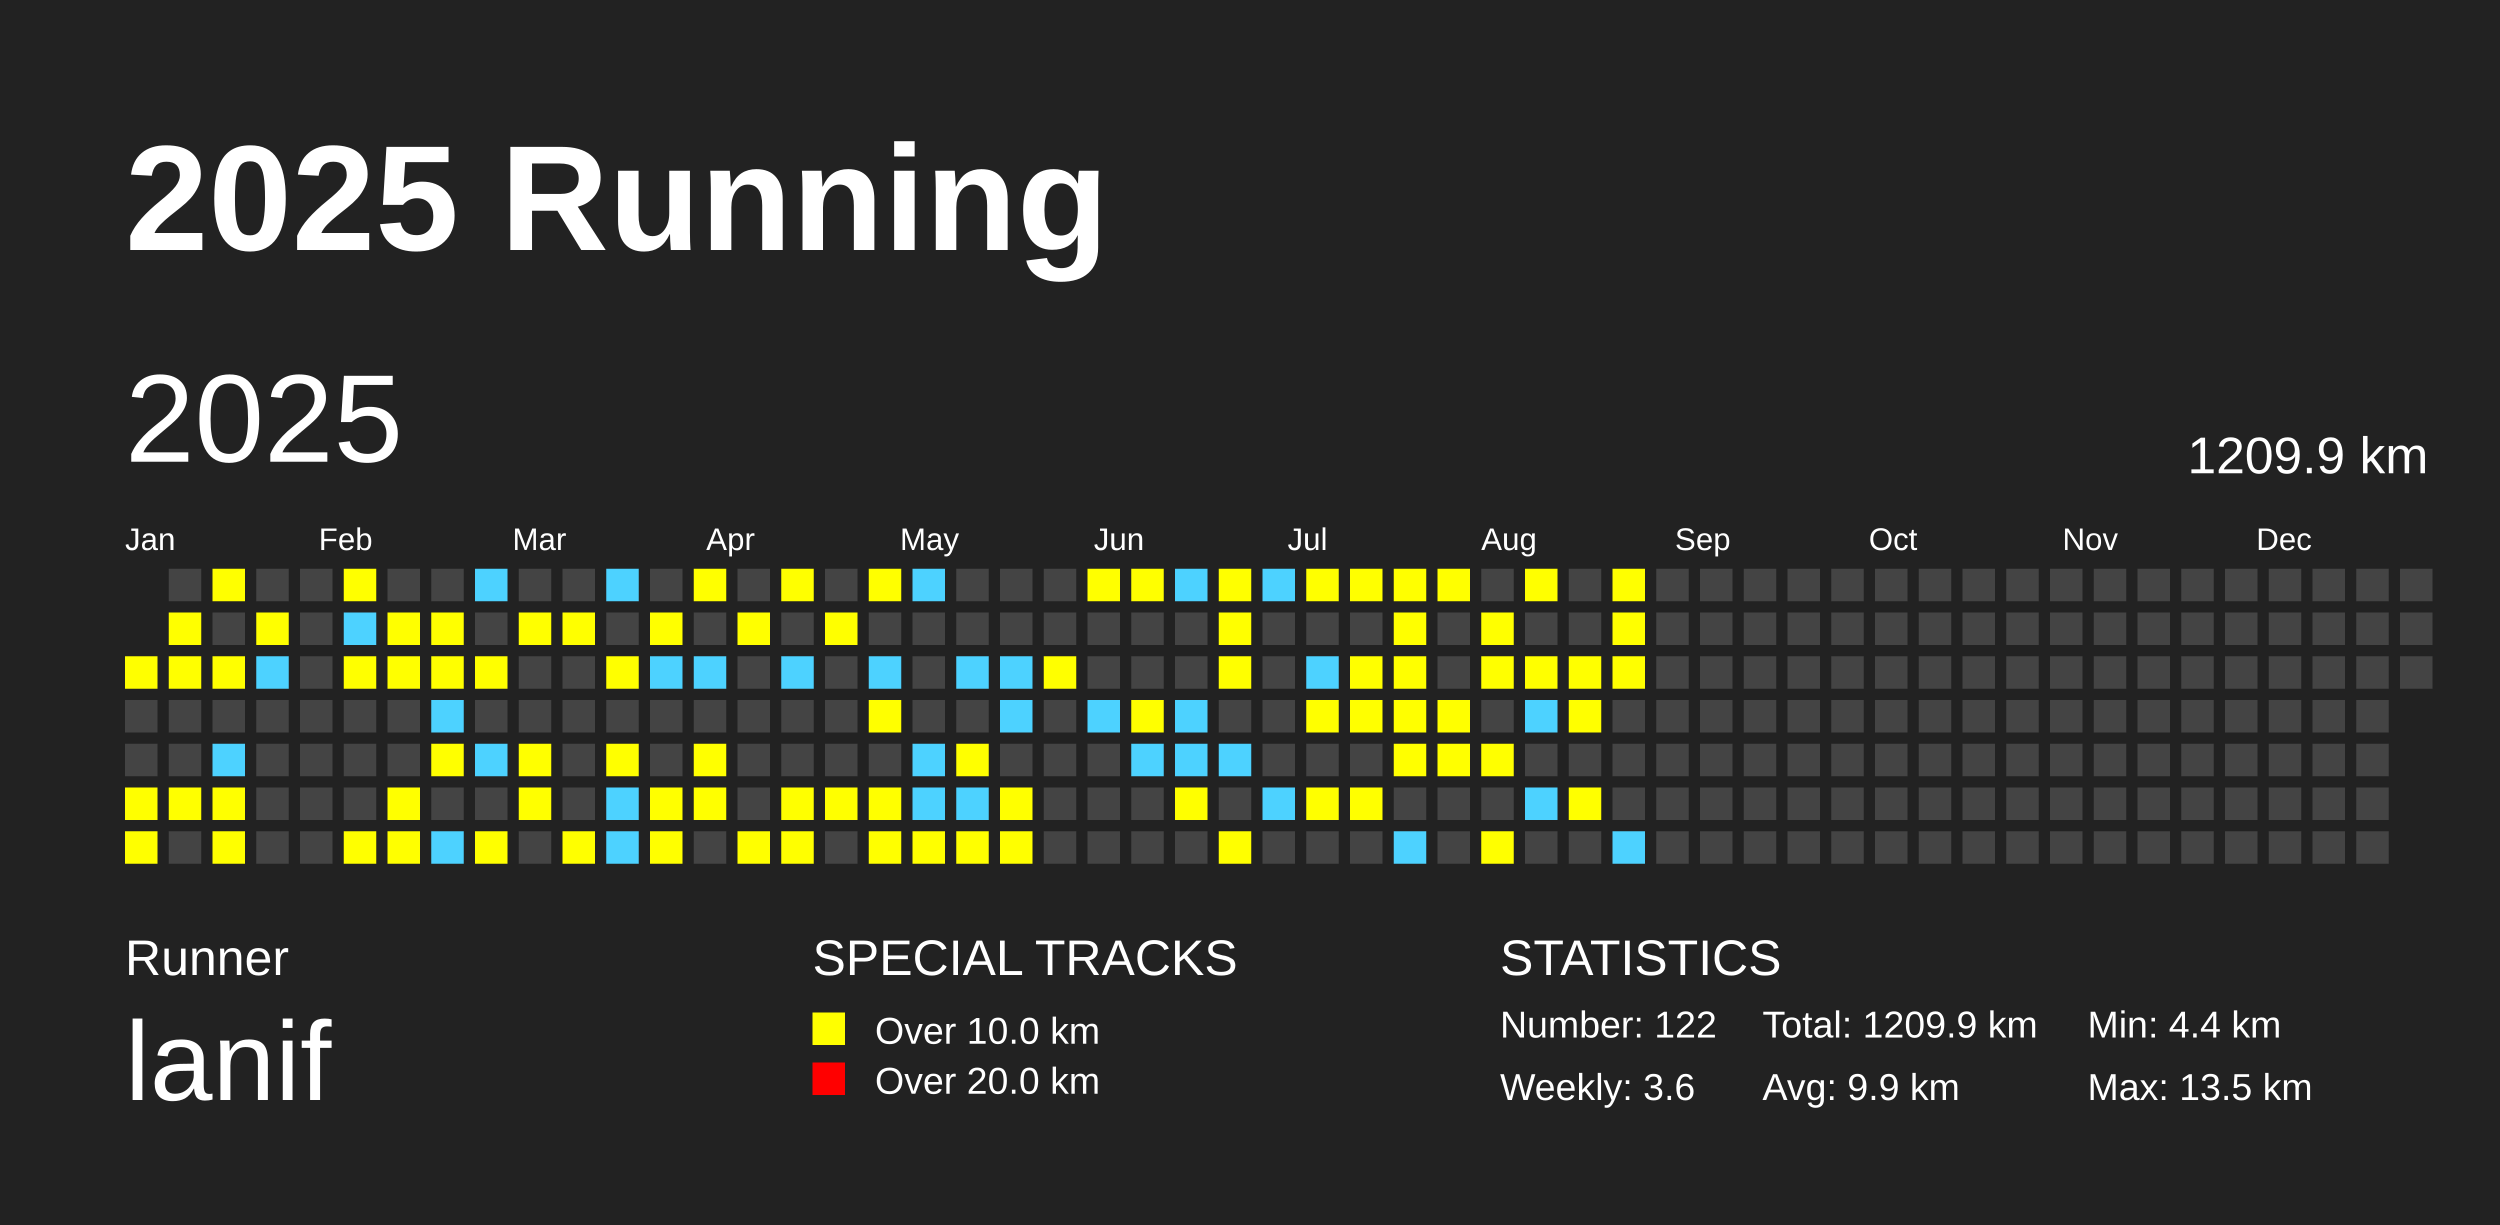
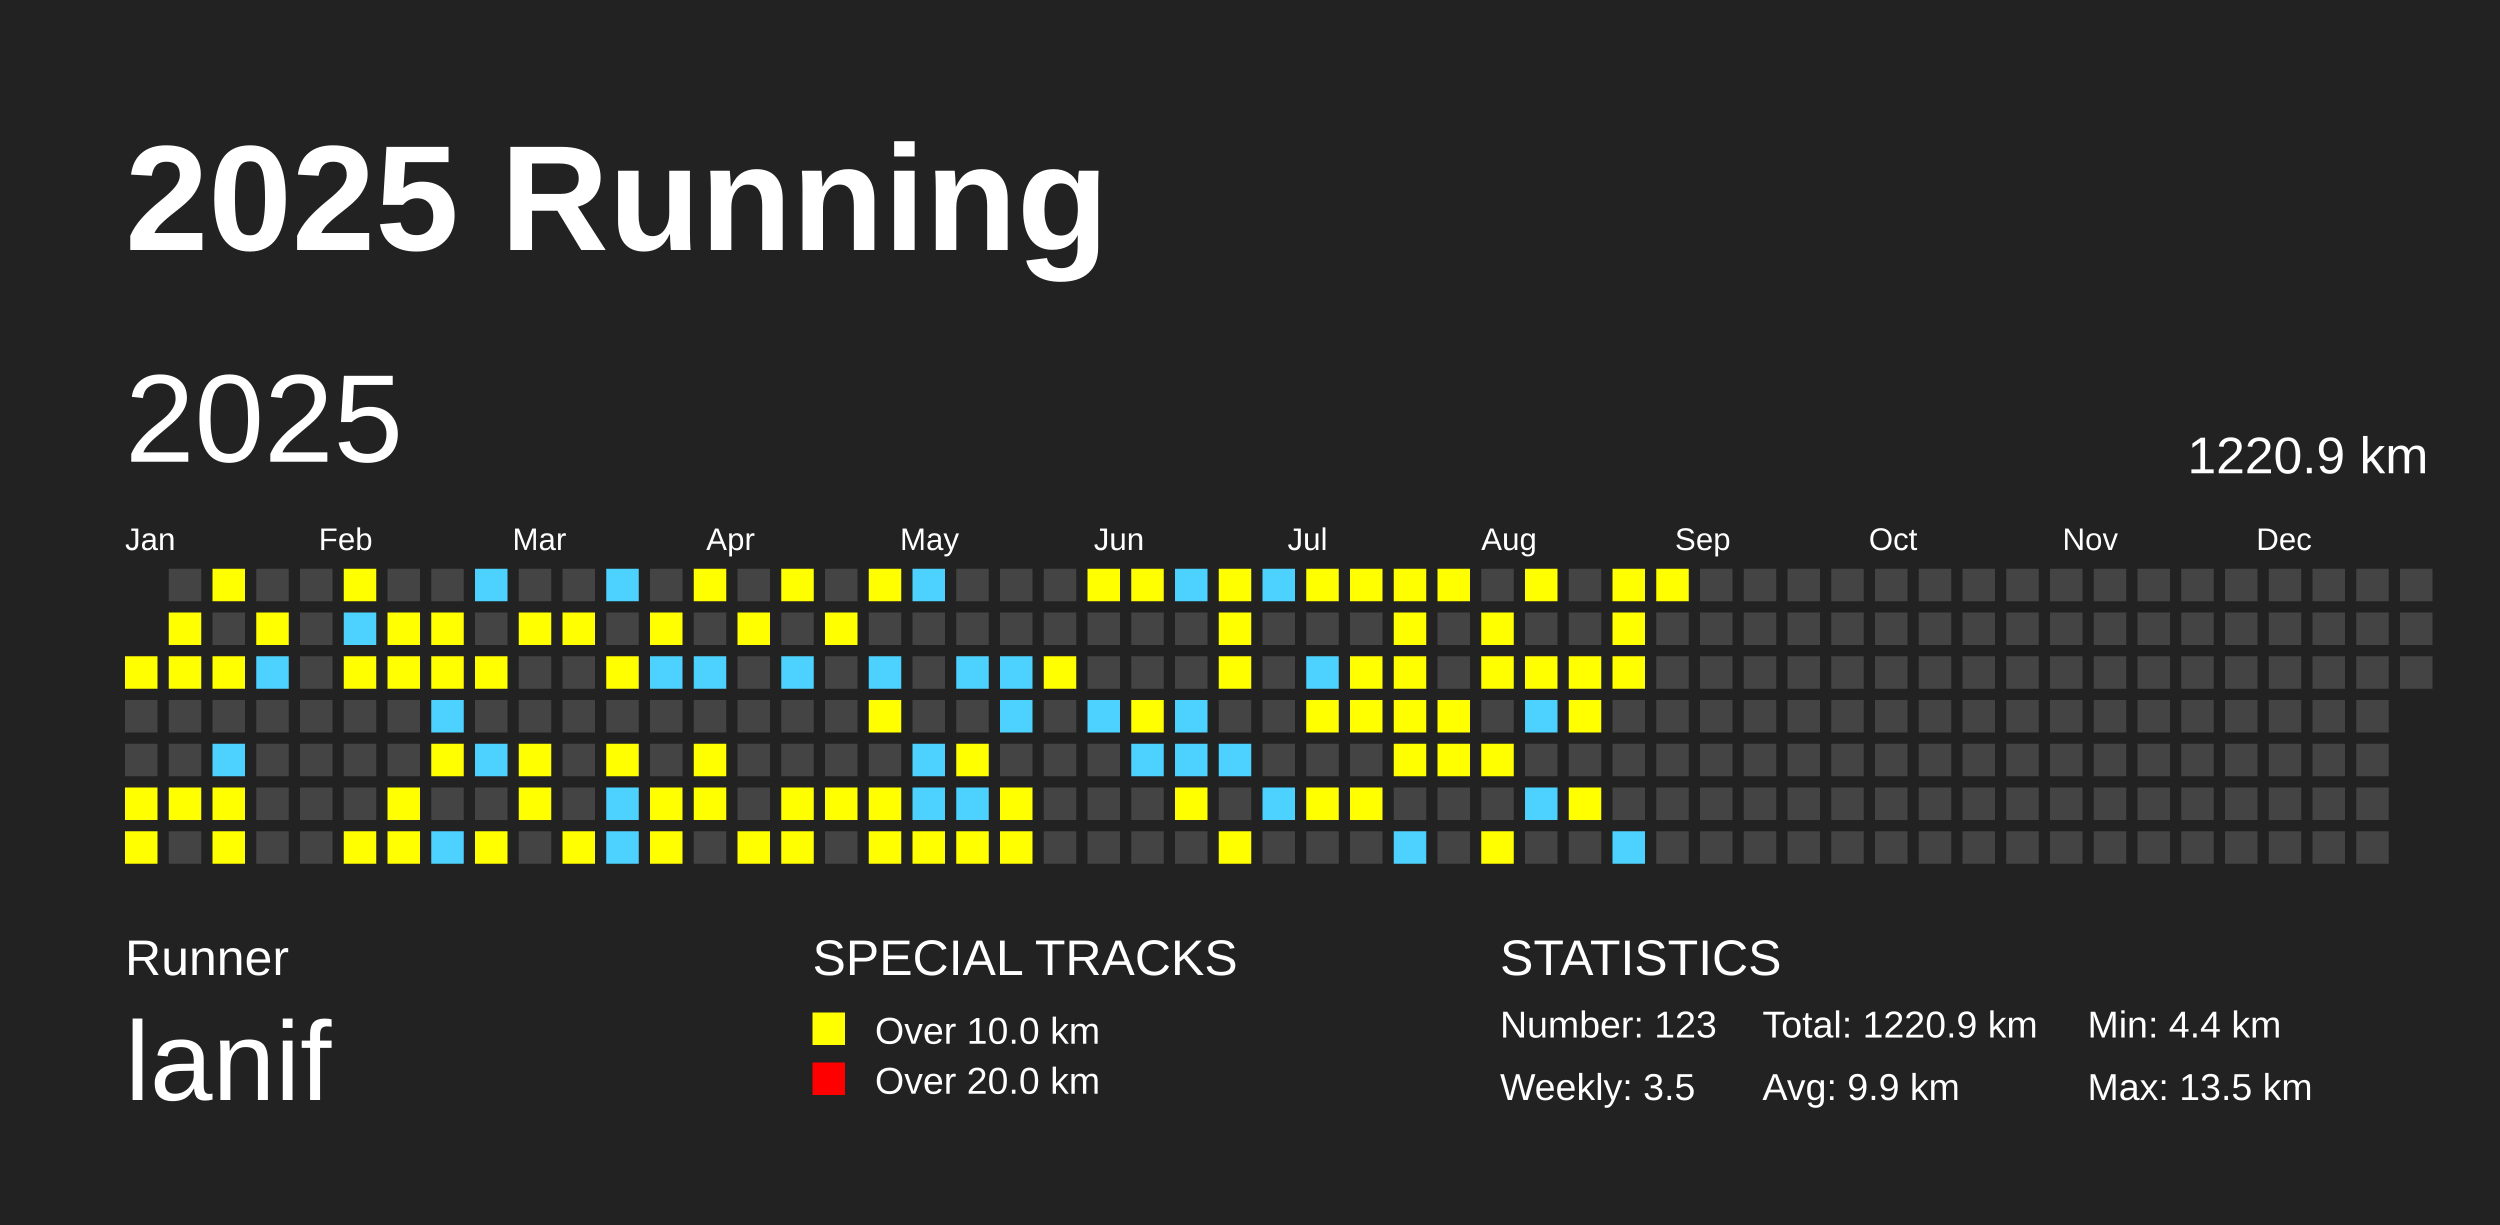
<svg xmlns="http://www.w3.org/2000/svg" baseProfile="full" height="98mm" version="1.1" viewBox="0,0,200,98" width="200mm">
  <defs />
  <rect fill="#222222" height="98" width="200" x="0" y="0" />
  <text fill="#FFFFFF" style="font-size:12px; font-family:Arial; font-weight:bold;" x="10" y="20">2025 Running</text>
  <text fill="#FFFFFF" style="font-size:4px; font-family:Arial" x="10" y="78">Runner</text>
  <text fill="#FFFFFF" style="font-size:9px; font-family:Arial" x="10" y="88">lanif</text>
  <text fill="#FFFFFF" style="font-size:4px; font-family:Arial" x="65" y="78">SPECIAL TRACKS</text>
  <rect fill="yellow" height="2.6" width="2.6" x="65" y="81" />
  <text fill="#FFFFFF" style="font-size:3px; font-family:Arial" x="70" y="83.5">Over 10.0 km</text>
  <rect fill="red" height="2.6" width="2.6" x="65" y="85" />
  <text fill="#FFFFFF" style="font-size:3px; font-family:Arial" x="70" y="87.5">Over 20.0 km</text>
  <text fill="#FFFFFF" style="font-size:4px; font-family:Arial" x="120" y="78">STATISTICS</text>
-   <text fill="#FFFFFF" style="font-size:3px; font-family:Arial" x="120" y="83">Number: 122</text>
-   <text fill="#FFFFFF" style="font-size:3px; font-family:Arial" x="120" y="88">Weekly: 3.6</text>
-   <text fill="#FFFFFF" style="font-size:3px; font-family:Arial" x="141" y="83">Total: 1209.9 km</text>
+   <text fill="#FFFFFF" style="font-size:3px; font-family:Arial" x="120" y="83">Number: 123</text>
+   <text fill="#FFFFFF" style="font-size:3px; font-family:Arial" x="120" y="88">Weekly: 3.5</text>
+   <text fill="#FFFFFF" style="font-size:3px; font-family:Arial" x="141" y="83">Total: 1220.9 km</text>
  <text fill="#FFFFFF" style="font-size:3px; font-family:Arial" x="141" y="88">Avg: 9.9 km</text>
  <text fill="#FFFFFF" style="font-size:3px; font-family:Arial" x="167" y="83">Min: 4.4 km</text>
  <text fill="#FFFFFF" style="font-size:3px; font-family:Arial" x="167" y="88">Max: 13.5 km</text>
  <text dominant-baseline="hanging" fill="#FFFFFF" style="font-size:10.0px; font-family:Arial;" x="10" y="30">2025</text>
-   <text dominant-baseline="hanging" fill="#FFFFFF" style="font-size:4.125px; font-family:Arial;" x="175" y="35">1209.9 km</text>
+   <text dominant-baseline="hanging" fill="#FFFFFF" style="font-size:4.125px; font-family:Arial;" x="175" y="35">1220.9 km</text>
  <text fill="#FFFFFF" style="font-size:2.5px; font-family:Arial" x="10.0" y="44">Jan</text>
  <text fill="#FFFFFF" style="font-size:2.5px; font-family:Arial" x="25.5" y="44">Feb</text>
  <text fill="#FFFFFF" style="font-size:2.5px; font-family:Arial" x="41.0" y="44">Mar</text>
  <text fill="#FFFFFF" style="font-size:2.5px; font-family:Arial" x="56.5" y="44">Apr</text>
  <text fill="#FFFFFF" style="font-size:2.5px; font-family:Arial" x="72.0" y="44">May</text>
  <text fill="#FFFFFF" style="font-size:2.5px; font-family:Arial" x="87.5" y="44">Jun</text>
  <text fill="#FFFFFF" style="font-size:2.5px; font-family:Arial" x="103.0" y="44">Jul</text>
  <text fill="#FFFFFF" style="font-size:2.5px; font-family:Arial" x="118.5" y="44">Aug</text>
  <text fill="#FFFFFF" style="font-size:2.5px; font-family:Arial" x="134.0" y="44">Sep</text>
  <text fill="#FFFFFF" style="font-size:2.5px; font-family:Arial" x="149.5" y="44">Oct</text>
  <text fill="#FFFFFF" style="font-size:2.5px; font-family:Arial" x="165.0" y="44">Nov</text>
  <text fill="#FFFFFF" style="font-size:2.5px; font-family:Arial" x="180.5" y="44">Dec</text>
  <rect fill="yellow" height="2.6" width="2.6" x="10.0" y="52.5" />
  <rect fill="#444444" height="2.6" width="2.6" x="10.0" y="56.0" />
  <rect fill="#444444" height="2.6" width="2.6" x="10.0" y="59.5" />
  <rect fill="yellow" height="2.6" width="2.6" x="10.0" y="63.0" />
  <rect fill="yellow" height="2.6" width="2.6" x="10.0" y="66.5" />
  <rect fill="#444444" height="2.6" width="2.6" x="13.5" y="45.5" />
  <rect fill="yellow" height="2.6" width="2.6" x="13.5" y="49.0" />
  <rect fill="yellow" height="2.6" width="2.6" x="13.5" y="52.5" />
  <rect fill="#444444" height="2.6" width="2.6" x="13.5" y="56.0" />
  <rect fill="#444444" height="2.6" width="2.6" x="13.5" y="59.5" />
  <rect fill="yellow" height="2.6" width="2.6" x="13.5" y="63.0" />
  <rect fill="#444444" height="2.6" width="2.6" x="13.5" y="66.5" />
  <rect fill="yellow" height="2.6" width="2.6" x="17.0" y="45.5" />
  <rect fill="#444444" height="2.6" width="2.6" x="17.0" y="49.0" />
  <rect fill="yellow" height="2.6" width="2.6" x="17.0" y="52.5" />
  <rect fill="#444444" height="2.6" width="2.6" x="17.0" y="56.0" />
  <rect fill="#4DD2FF" height="2.6" width="2.6" x="17.0" y="59.5" />
  <rect fill="yellow" height="2.6" width="2.6" x="17.0" y="63.0" />
  <rect fill="yellow" height="2.6" width="2.6" x="17.0" y="66.5" />
  <rect fill="#444444" height="2.6" width="2.6" x="20.5" y="45.5" />
  <rect fill="yellow" height="2.6" width="2.6" x="20.5" y="49.0" />
  <rect fill="#4DD2FF" height="2.6" width="2.6" x="20.5" y="52.5" />
  <rect fill="#444444" height="2.6" width="2.6" x="20.5" y="56.0" />
  <rect fill="#444444" height="2.6" width="2.6" x="20.5" y="59.5" />
  <rect fill="#444444" height="2.6" width="2.6" x="20.5" y="63.0" />
  <rect fill="#444444" height="2.6" width="2.6" x="20.5" y="66.5" />
  <rect fill="#444444" height="2.6" width="2.6" x="24.0" y="45.5" />
  <rect fill="#444444" height="2.6" width="2.6" x="24.0" y="49.0" />
  <rect fill="#444444" height="2.6" width="2.6" x="24.0" y="52.5" />
  <rect fill="#444444" height="2.6" width="2.6" x="24.0" y="56.0" />
  <rect fill="#444444" height="2.6" width="2.6" x="24.0" y="59.5" />
  <rect fill="#444444" height="2.6" width="2.6" x="24.0" y="63.0" />
  <rect fill="#444444" height="2.6" width="2.6" x="24.0" y="66.5" />
  <rect fill="yellow" height="2.6" width="2.6" x="27.5" y="45.5" />
  <rect fill="#4DD2FF" height="2.6" width="2.6" x="27.5" y="49.0" />
  <rect fill="yellow" height="2.6" width="2.6" x="27.5" y="52.5" />
  <rect fill="#444444" height="2.6" width="2.6" x="27.5" y="56.0" />
  <rect fill="#444444" height="2.6" width="2.6" x="27.5" y="59.5" />
  <rect fill="#444444" height="2.6" width="2.6" x="27.5" y="63.0" />
  <rect fill="yellow" height="2.6" width="2.6" x="27.5" y="66.5" />
  <rect fill="#444444" height="2.6" width="2.6" x="31.0" y="45.5" />
  <rect fill="yellow" height="2.6" width="2.6" x="31.0" y="49.0" />
  <rect fill="yellow" height="2.6" width="2.6" x="31.0" y="52.5" />
  <rect fill="#444444" height="2.6" width="2.6" x="31.0" y="56.0" />
  <rect fill="#444444" height="2.6" width="2.6" x="31.0" y="59.5" />
  <rect fill="yellow" height="2.6" width="2.6" x="31.0" y="63.0" />
  <rect fill="yellow" height="2.6" width="2.6" x="31.0" y="66.5" />
  <rect fill="#444444" height="2.6" width="2.6" x="34.5" y="45.5" />
  <rect fill="yellow" height="2.6" width="2.6" x="34.5" y="49.0" />
  <rect fill="yellow" height="2.6" width="2.6" x="34.5" y="52.5" />
  <rect fill="#4DD2FF" height="2.6" width="2.6" x="34.5" y="56.0" />
  <rect fill="yellow" height="2.6" width="2.6" x="34.5" y="59.5" />
  <rect fill="#444444" height="2.6" width="2.6" x="34.5" y="63.0" />
  <rect fill="#4DD2FF" height="2.6" width="2.6" x="34.5" y="66.5" />
  <rect fill="#4DD2FF" height="2.6" width="2.6" x="38.0" y="45.5" />
  <rect fill="#444444" height="2.6" width="2.6" x="38.0" y="49.0" />
  <rect fill="yellow" height="2.6" width="2.6" x="38.0" y="52.5" />
  <rect fill="#444444" height="2.6" width="2.6" x="38.0" y="56.0" />
  <rect fill="#4DD2FF" height="2.6" width="2.6" x="38.0" y="59.5" />
  <rect fill="#444444" height="2.6" width="2.6" x="38.0" y="63.0" />
  <rect fill="yellow" height="2.6" width="2.6" x="38.0" y="66.5" />
  <rect fill="#444444" height="2.6" width="2.6" x="41.5" y="45.5" />
  <rect fill="yellow" height="2.6" width="2.6" x="41.5" y="49.0" />
  <rect fill="#444444" height="2.6" width="2.6" x="41.5" y="52.5" />
  <rect fill="#444444" height="2.6" width="2.6" x="41.5" y="56.0" />
  <rect fill="yellow" height="2.6" width="2.6" x="41.5" y="59.5" />
  <rect fill="yellow" height="2.6" width="2.6" x="41.5" y="63.0" />
  <rect fill="#444444" height="2.6" width="2.6" x="41.5" y="66.5" />
  <rect fill="#444444" height="2.6" width="2.6" x="45.0" y="45.5" />
  <rect fill="yellow" height="2.6" width="2.6" x="45.0" y="49.0" />
  <rect fill="#444444" height="2.6" width="2.6" x="45.0" y="52.5" />
  <rect fill="#444444" height="2.6" width="2.6" x="45.0" y="56.0" />
  <rect fill="#444444" height="2.6" width="2.6" x="45.0" y="59.5" />
  <rect fill="#444444" height="2.6" width="2.6" x="45.0" y="63.0" />
  <rect fill="yellow" height="2.6" width="2.6" x="45.0" y="66.5" />
  <rect fill="#4DD2FF" height="2.6" width="2.6" x="48.5" y="45.5" />
  <rect fill="#444444" height="2.6" width="2.6" x="48.5" y="49.0" />
  <rect fill="yellow" height="2.6" width="2.6" x="48.5" y="52.5" />
  <rect fill="#444444" height="2.6" width="2.6" x="48.5" y="56.0" />
  <rect fill="yellow" height="2.6" width="2.6" x="48.5" y="59.5" />
  <rect fill="#4DD2FF" height="2.6" width="2.6" x="48.5" y="63.0" />
  <rect fill="#4DD2FF" height="2.6" width="2.6" x="48.5" y="66.5" />
  <rect fill="#444444" height="2.6" width="2.6" x="52.0" y="45.5" />
  <rect fill="yellow" height="2.6" width="2.6" x="52.0" y="49.0" />
  <rect fill="#4DD2FF" height="2.6" width="2.6" x="52.0" y="52.5" />
  <rect fill="#444444" height="2.6" width="2.6" x="52.0" y="56.0" />
  <rect fill="#444444" height="2.6" width="2.6" x="52.0" y="59.5" />
  <rect fill="yellow" height="2.6" width="2.6" x="52.0" y="63.0" />
  <rect fill="yellow" height="2.6" width="2.6" x="52.0" y="66.5" />
  <rect fill="yellow" height="2.6" width="2.6" x="55.5" y="45.5" />
  <rect fill="#444444" height="2.6" width="2.6" x="55.5" y="49.0" />
  <rect fill="#4DD2FF" height="2.6" width="2.6" x="55.5" y="52.5" />
  <rect fill="#444444" height="2.6" width="2.6" x="55.5" y="56.0" />
  <rect fill="yellow" height="2.6" width="2.6" x="55.5" y="59.5" />
  <rect fill="yellow" height="2.6" width="2.6" x="55.5" y="63.0" />
  <rect fill="#444444" height="2.6" width="2.6" x="55.5" y="66.5" />
  <rect fill="#444444" height="2.6" width="2.6" x="59.0" y="45.5" />
  <rect fill="yellow" height="2.6" width="2.6" x="59.0" y="49.0" />
  <rect fill="#444444" height="2.6" width="2.6" x="59.0" y="52.5" />
  <rect fill="#444444" height="2.6" width="2.6" x="59.0" y="56.0" />
  <rect fill="#444444" height="2.6" width="2.6" x="59.0" y="59.5" />
  <rect fill="#444444" height="2.6" width="2.6" x="59.0" y="63.0" />
  <rect fill="yellow" height="2.6" width="2.6" x="59.0" y="66.5" />
  <rect fill="yellow" height="2.6" width="2.6" x="62.5" y="45.5" />
  <rect fill="#444444" height="2.6" width="2.6" x="62.5" y="49.0" />
  <rect fill="#4DD2FF" height="2.6" width="2.6" x="62.5" y="52.5" />
  <rect fill="#444444" height="2.6" width="2.6" x="62.5" y="56.0" />
  <rect fill="#444444" height="2.6" width="2.6" x="62.5" y="59.5" />
  <rect fill="yellow" height="2.6" width="2.6" x="62.5" y="63.0" />
  <rect fill="yellow" height="2.6" width="2.6" x="62.5" y="66.5" />
  <rect fill="#444444" height="2.6" width="2.6" x="66.0" y="45.5" />
  <rect fill="yellow" height="2.6" width="2.6" x="66.0" y="49.0" />
  <rect fill="#444444" height="2.6" width="2.6" x="66.0" y="52.5" />
  <rect fill="#444444" height="2.6" width="2.6" x="66.0" y="56.0" />
  <rect fill="#444444" height="2.6" width="2.6" x="66.0" y="59.5" />
  <rect fill="yellow" height="2.6" width="2.6" x="66.0" y="63.0" />
  <rect fill="#444444" height="2.6" width="2.6" x="66.0" y="66.5" />
  <rect fill="yellow" height="2.6" width="2.6" x="69.5" y="45.5" />
  <rect fill="#444444" height="2.6" width="2.6" x="69.5" y="49.0" />
  <rect fill="#4DD2FF" height="2.6" width="2.6" x="69.5" y="52.5" />
  <rect fill="yellow" height="2.6" width="2.6" x="69.5" y="56.0" />
  <rect fill="#444444" height="2.6" width="2.6" x="69.5" y="59.5" />
  <rect fill="yellow" height="2.6" width="2.6" x="69.5" y="63.0" />
  <rect fill="yellow" height="2.6" width="2.6" x="69.5" y="66.5" />
  <rect fill="#4DD2FF" height="2.6" width="2.6" x="73.0" y="45.5" />
  <rect fill="#444444" height="2.6" width="2.6" x="73.0" y="49.0" />
  <rect fill="#444444" height="2.6" width="2.6" x="73.0" y="52.5" />
  <rect fill="#444444" height="2.6" width="2.6" x="73.0" y="56.0" />
  <rect fill="#4DD2FF" height="2.6" width="2.6" x="73.0" y="59.5" />
  <rect fill="#4DD2FF" height="2.6" width="2.6" x="73.0" y="63.0" />
  <rect fill="yellow" height="2.6" width="2.6" x="73.0" y="66.5" />
  <rect fill="#444444" height="2.6" width="2.6" x="76.5" y="45.5" />
  <rect fill="#444444" height="2.6" width="2.6" x="76.5" y="49.0" />
  <rect fill="#4DD2FF" height="2.6" width="2.6" x="76.5" y="52.5" />
  <rect fill="#444444" height="2.6" width="2.6" x="76.5" y="56.0" />
  <rect fill="yellow" height="2.6" width="2.6" x="76.5" y="59.5" />
  <rect fill="#4DD2FF" height="2.6" width="2.6" x="76.5" y="63.0" />
  <rect fill="yellow" height="2.6" width="2.6" x="76.5" y="66.5" />
  <rect fill="#444444" height="2.6" width="2.6" x="80.0" y="45.5" />
  <rect fill="#444444" height="2.6" width="2.6" x="80.0" y="49.0" />
  <rect fill="#4DD2FF" height="2.6" width="2.6" x="80.0" y="52.5" />
  <rect fill="#4DD2FF" height="2.6" width="2.6" x="80.0" y="56.0" />
  <rect fill="#444444" height="2.6" width="2.6" x="80.0" y="59.5" />
  <rect fill="yellow" height="2.6" width="2.6" x="80.0" y="63.0" />
  <rect fill="yellow" height="2.6" width="2.6" x="80.0" y="66.5" />
  <rect fill="#444444" height="2.6" width="2.6" x="83.5" y="45.5" />
  <rect fill="#444444" height="2.6" width="2.6" x="83.5" y="49.0" />
  <rect fill="yellow" height="2.6" width="2.6" x="83.5" y="52.5" />
  <rect fill="#444444" height="2.6" width="2.6" x="83.5" y="56.0" />
  <rect fill="#444444" height="2.6" width="2.6" x="83.5" y="59.5" />
  <rect fill="#444444" height="2.6" width="2.6" x="83.5" y="63.0" />
  <rect fill="#444444" height="2.6" width="2.6" x="83.5" y="66.5" />
  <rect fill="yellow" height="2.6" width="2.6" x="87.0" y="45.5" />
  <rect fill="#444444" height="2.6" width="2.6" x="87.0" y="49.0" />
  <rect fill="#444444" height="2.6" width="2.6" x="87.0" y="52.5" />
  <rect fill="#4DD2FF" height="2.6" width="2.6" x="87.0" y="56.0" />
  <rect fill="#444444" height="2.6" width="2.6" x="87.0" y="59.5" />
  <rect fill="#444444" height="2.6" width="2.6" x="87.0" y="63.0" />
  <rect fill="#444444" height="2.6" width="2.6" x="87.0" y="66.5" />
  <rect fill="yellow" height="2.6" width="2.6" x="90.5" y="45.5" />
  <rect fill="#444444" height="2.6" width="2.6" x="90.5" y="49.0" />
  <rect fill="#444444" height="2.6" width="2.6" x="90.5" y="52.5" />
  <rect fill="yellow" height="2.6" width="2.6" x="90.5" y="56.0" />
  <rect fill="#4DD2FF" height="2.6" width="2.6" x="90.5" y="59.5" />
  <rect fill="#444444" height="2.6" width="2.6" x="90.5" y="63.0" />
  <rect fill="#444444" height="2.6" width="2.6" x="90.5" y="66.5" />
  <rect fill="#4DD2FF" height="2.6" width="2.6" x="94.0" y="45.5" />
  <rect fill="#444444" height="2.6" width="2.6" x="94.0" y="49.0" />
  <rect fill="#444444" height="2.6" width="2.6" x="94.0" y="52.5" />
  <rect fill="#4DD2FF" height="2.6" width="2.6" x="94.0" y="56.0" />
  <rect fill="#4DD2FF" height="2.6" width="2.6" x="94.0" y="59.5" />
  <rect fill="yellow" height="2.6" width="2.6" x="94.0" y="63.0" />
  <rect fill="#444444" height="2.6" width="2.6" x="94.0" y="66.5" />
  <rect fill="yellow" height="2.6" width="2.6" x="97.5" y="45.5" />
  <rect fill="yellow" height="2.6" width="2.6" x="97.5" y="49.0" />
  <rect fill="yellow" height="2.6" width="2.6" x="97.5" y="52.5" />
  <rect fill="#444444" height="2.6" width="2.6" x="97.5" y="56.0" />
  <rect fill="#4DD2FF" height="2.6" width="2.6" x="97.5" y="59.5" />
  <rect fill="#444444" height="2.6" width="2.6" x="97.5" y="63.0" />
  <rect fill="yellow" height="2.6" width="2.6" x="97.5" y="66.5" />
  <rect fill="#4DD2FF" height="2.6" width="2.6" x="101.0" y="45.5" />
  <rect fill="#444444" height="2.6" width="2.6" x="101.0" y="49.0" />
  <rect fill="#444444" height="2.6" width="2.6" x="101.0" y="52.5" />
  <rect fill="#444444" height="2.6" width="2.6" x="101.0" y="56.0" />
  <rect fill="#444444" height="2.6" width="2.6" x="101.0" y="59.5" />
  <rect fill="#4DD2FF" height="2.6" width="2.6" x="101.0" y="63.0" />
  <rect fill="#444444" height="2.6" width="2.6" x="101.0" y="66.5" />
  <rect fill="yellow" height="2.6" width="2.6" x="104.5" y="45.5" />
  <rect fill="#444444" height="2.6" width="2.6" x="104.5" y="49.0" />
  <rect fill="#4DD2FF" height="2.6" width="2.6" x="104.5" y="52.5" />
  <rect fill="yellow" height="2.6" width="2.6" x="104.5" y="56.0" />
  <rect fill="#444444" height="2.6" width="2.6" x="104.5" y="59.5" />
  <rect fill="yellow" height="2.6" width="2.6" x="104.5" y="63.0" />
  <rect fill="#444444" height="2.6" width="2.6" x="104.5" y="66.5" />
  <rect fill="yellow" height="2.6" width="2.6" x="108.0" y="45.5" />
  <rect fill="#444444" height="2.6" width="2.6" x="108.0" y="49.0" />
  <rect fill="yellow" height="2.6" width="2.6" x="108.0" y="52.5" />
  <rect fill="yellow" height="2.6" width="2.6" x="108.0" y="56.0" />
  <rect fill="#444444" height="2.6" width="2.6" x="108.0" y="59.5" />
  <rect fill="yellow" height="2.6" width="2.6" x="108.0" y="63.0" />
  <rect fill="#444444" height="2.6" width="2.6" x="108.0" y="66.5" />
  <rect fill="yellow" height="2.6" width="2.6" x="111.5" y="45.5" />
  <rect fill="yellow" height="2.6" width="2.6" x="111.5" y="49.0" />
  <rect fill="yellow" height="2.6" width="2.6" x="111.5" y="52.5" />
  <rect fill="yellow" height="2.6" width="2.6" x="111.5" y="56.0" />
  <rect fill="yellow" height="2.6" width="2.6" x="111.5" y="59.5" />
  <rect fill="#444444" height="2.6" width="2.6" x="111.5" y="63.0" />
  <rect fill="#4DD2FF" height="2.6" width="2.6" x="111.5" y="66.5" />
  <rect fill="yellow" height="2.6" width="2.6" x="115.0" y="45.5" />
  <rect fill="#444444" height="2.6" width="2.6" x="115.0" y="49.0" />
  <rect fill="#444444" height="2.6" width="2.6" x="115.0" y="52.5" />
  <rect fill="yellow" height="2.6" width="2.6" x="115.0" y="56.0" />
  <rect fill="yellow" height="2.6" width="2.6" x="115.0" y="59.5" />
  <rect fill="#444444" height="2.6" width="2.6" x="115.0" y="63.0" />
  <rect fill="#444444" height="2.6" width="2.6" x="115.0" y="66.5" />
  <rect fill="#444444" height="2.6" width="2.6" x="118.5" y="45.5" />
  <rect fill="yellow" height="2.6" width="2.6" x="118.5" y="49.0" />
  <rect fill="yellow" height="2.6" width="2.6" x="118.5" y="52.5" />
  <rect fill="#444444" height="2.6" width="2.6" x="118.5" y="56.0" />
  <rect fill="yellow" height="2.6" width="2.6" x="118.5" y="59.5" />
  <rect fill="#444444" height="2.6" width="2.6" x="118.5" y="63.0" />
  <rect fill="yellow" height="2.6" width="2.6" x="118.5" y="66.5" />
  <rect fill="yellow" height="2.6" width="2.6" x="122.0" y="45.5" />
  <rect fill="#444444" height="2.6" width="2.6" x="122.0" y="49.0" />
  <rect fill="yellow" height="2.6" width="2.6" x="122.0" y="52.5" />
  <rect fill="#4DD2FF" height="2.6" width="2.6" x="122.0" y="56.0" />
  <rect fill="#444444" height="2.6" width="2.6" x="122.0" y="59.5" />
  <rect fill="#4DD2FF" height="2.6" width="2.6" x="122.0" y="63.0" />
  <rect fill="#444444" height="2.6" width="2.6" x="122.0" y="66.5" />
  <rect fill="#444444" height="2.6" width="2.6" x="125.5" y="45.5" />
  <rect fill="#444444" height="2.6" width="2.6" x="125.5" y="49.0" />
  <rect fill="yellow" height="2.6" width="2.6" x="125.5" y="52.5" />
  <rect fill="yellow" height="2.6" width="2.6" x="125.5" y="56.0" />
  <rect fill="#444444" height="2.6" width="2.6" x="125.5" y="59.5" />
  <rect fill="yellow" height="2.6" width="2.6" x="125.5" y="63.0" />
  <rect fill="#444444" height="2.6" width="2.6" x="125.5" y="66.5" />
  <rect fill="yellow" height="2.6" width="2.6" x="129.0" y="45.5" />
  <rect fill="yellow" height="2.6" width="2.6" x="129.0" y="49.0" />
  <rect fill="yellow" height="2.6" width="2.6" x="129.0" y="52.5" />
  <rect fill="#444444" height="2.6" width="2.6" x="129.0" y="56.0" />
  <rect fill="#444444" height="2.6" width="2.6" x="129.0" y="59.5" />
  <rect fill="#444444" height="2.6" width="2.6" x="129.0" y="63.0" />
  <rect fill="#4DD2FF" height="2.6" width="2.6" x="129.0" y="66.5" />
-   <rect fill="#444444" height="2.6" width="2.6" x="132.5" y="45.5" />
+   <rect fill="yellow" height="2.6" width="2.6" x="132.5" y="45.5" />
  <rect fill="#444444" height="2.6" width="2.6" x="132.5" y="49.0" />
  <rect fill="#444444" height="2.6" width="2.6" x="132.5" y="52.5" />
  <rect fill="#444444" height="2.6" width="2.6" x="132.5" y="56.0" />
  <rect fill="#444444" height="2.6" width="2.6" x="132.5" y="59.5" />
  <rect fill="#444444" height="2.6" width="2.6" x="132.5" y="63.0" />
  <rect fill="#444444" height="2.6" width="2.6" x="132.5" y="66.5" />
  <rect fill="#444444" height="2.6" width="2.6" x="136.0" y="45.5" />
  <rect fill="#444444" height="2.6" width="2.6" x="136.0" y="49.0" />
  <rect fill="#444444" height="2.6" width="2.6" x="136.0" y="52.5" />
  <rect fill="#444444" height="2.6" width="2.6" x="136.0" y="56.0" />
  <rect fill="#444444" height="2.6" width="2.6" x="136.0" y="59.5" />
  <rect fill="#444444" height="2.6" width="2.6" x="136.0" y="63.0" />
  <rect fill="#444444" height="2.6" width="2.6" x="136.0" y="66.5" />
  <rect fill="#444444" height="2.6" width="2.6" x="139.5" y="45.5" />
  <rect fill="#444444" height="2.6" width="2.6" x="139.5" y="49.0" />
  <rect fill="#444444" height="2.6" width="2.6" x="139.5" y="52.5" />
  <rect fill="#444444" height="2.6" width="2.6" x="139.5" y="56.0" />
  <rect fill="#444444" height="2.6" width="2.6" x="139.5" y="59.5" />
  <rect fill="#444444" height="2.6" width="2.6" x="139.5" y="63.0" />
  <rect fill="#444444" height="2.6" width="2.6" x="139.5" y="66.5" />
  <rect fill="#444444" height="2.6" width="2.6" x="143.0" y="45.5" />
  <rect fill="#444444" height="2.6" width="2.6" x="143.0" y="49.0" />
  <rect fill="#444444" height="2.6" width="2.6" x="143.0" y="52.5" />
  <rect fill="#444444" height="2.6" width="2.6" x="143.0" y="56.0" />
  <rect fill="#444444" height="2.6" width="2.6" x="143.0" y="59.5" />
  <rect fill="#444444" height="2.6" width="2.6" x="143.0" y="63.0" />
  <rect fill="#444444" height="2.6" width="2.6" x="143.0" y="66.5" />
  <rect fill="#444444" height="2.6" width="2.6" x="146.5" y="45.5" />
  <rect fill="#444444" height="2.6" width="2.6" x="146.5" y="49.0" />
  <rect fill="#444444" height="2.6" width="2.6" x="146.5" y="52.5" />
  <rect fill="#444444" height="2.6" width="2.6" x="146.5" y="56.0" />
  <rect fill="#444444" height="2.6" width="2.6" x="146.5" y="59.5" />
  <rect fill="#444444" height="2.6" width="2.6" x="146.5" y="63.0" />
  <rect fill="#444444" height="2.6" width="2.6" x="146.5" y="66.5" />
  <rect fill="#444444" height="2.6" width="2.6" x="150.0" y="45.5" />
  <rect fill="#444444" height="2.6" width="2.6" x="150.0" y="49.0" />
  <rect fill="#444444" height="2.6" width="2.6" x="150.0" y="52.5" />
  <rect fill="#444444" height="2.6" width="2.6" x="150.0" y="56.0" />
  <rect fill="#444444" height="2.6" width="2.6" x="150.0" y="59.5" />
  <rect fill="#444444" height="2.6" width="2.6" x="150.0" y="63.0" />
  <rect fill="#444444" height="2.6" width="2.6" x="150.0" y="66.5" />
  <rect fill="#444444" height="2.6" width="2.6" x="153.5" y="45.5" />
  <rect fill="#444444" height="2.6" width="2.6" x="153.5" y="49.0" />
  <rect fill="#444444" height="2.6" width="2.6" x="153.5" y="52.5" />
  <rect fill="#444444" height="2.6" width="2.6" x="153.5" y="56.0" />
  <rect fill="#444444" height="2.6" width="2.6" x="153.5" y="59.5" />
  <rect fill="#444444" height="2.6" width="2.6" x="153.5" y="63.0" />
  <rect fill="#444444" height="2.6" width="2.6" x="153.5" y="66.5" />
  <rect fill="#444444" height="2.6" width="2.6" x="157.0" y="45.5" />
  <rect fill="#444444" height="2.6" width="2.6" x="157.0" y="49.0" />
  <rect fill="#444444" height="2.6" width="2.6" x="157.0" y="52.5" />
  <rect fill="#444444" height="2.6" width="2.6" x="157.0" y="56.0" />
  <rect fill="#444444" height="2.6" width="2.6" x="157.0" y="59.5" />
  <rect fill="#444444" height="2.6" width="2.6" x="157.0" y="63.0" />
  <rect fill="#444444" height="2.6" width="2.6" x="157.0" y="66.5" />
  <rect fill="#444444" height="2.6" width="2.6" x="160.5" y="45.5" />
  <rect fill="#444444" height="2.6" width="2.6" x="160.5" y="49.0" />
  <rect fill="#444444" height="2.6" width="2.6" x="160.5" y="52.5" />
  <rect fill="#444444" height="2.6" width="2.6" x="160.5" y="56.0" />
  <rect fill="#444444" height="2.6" width="2.6" x="160.5" y="59.5" />
  <rect fill="#444444" height="2.6" width="2.6" x="160.5" y="63.0" />
  <rect fill="#444444" height="2.6" width="2.6" x="160.5" y="66.5" />
  <rect fill="#444444" height="2.6" width="2.6" x="164.0" y="45.5" />
  <rect fill="#444444" height="2.6" width="2.6" x="164.0" y="49.0" />
  <rect fill="#444444" height="2.6" width="2.6" x="164.0" y="52.5" />
  <rect fill="#444444" height="2.6" width="2.6" x="164.0" y="56.0" />
  <rect fill="#444444" height="2.6" width="2.6" x="164.0" y="59.5" />
  <rect fill="#444444" height="2.6" width="2.6" x="164.0" y="63.0" />
  <rect fill="#444444" height="2.6" width="2.6" x="164.0" y="66.5" />
  <rect fill="#444444" height="2.6" width="2.6" x="167.5" y="45.5" />
  <rect fill="#444444" height="2.6" width="2.6" x="167.5" y="49.0" />
  <rect fill="#444444" height="2.6" width="2.6" x="167.5" y="52.5" />
  <rect fill="#444444" height="2.6" width="2.6" x="167.5" y="56.0" />
  <rect fill="#444444" height="2.6" width="2.6" x="167.5" y="59.5" />
  <rect fill="#444444" height="2.6" width="2.6" x="167.5" y="63.0" />
  <rect fill="#444444" height="2.6" width="2.6" x="167.5" y="66.5" />
  <rect fill="#444444" height="2.6" width="2.6" x="171.0" y="45.5" />
  <rect fill="#444444" height="2.6" width="2.6" x="171.0" y="49.0" />
  <rect fill="#444444" height="2.6" width="2.6" x="171.0" y="52.5" />
  <rect fill="#444444" height="2.6" width="2.6" x="171.0" y="56.0" />
  <rect fill="#444444" height="2.6" width="2.6" x="171.0" y="59.5" />
  <rect fill="#444444" height="2.6" width="2.6" x="171.0" y="63.0" />
  <rect fill="#444444" height="2.6" width="2.6" x="171.0" y="66.5" />
  <rect fill="#444444" height="2.6" width="2.6" x="174.5" y="45.5" />
  <rect fill="#444444" height="2.6" width="2.6" x="174.5" y="49.0" />
  <rect fill="#444444" height="2.6" width="2.6" x="174.5" y="52.5" />
  <rect fill="#444444" height="2.6" width="2.6" x="174.5" y="56.0" />
  <rect fill="#444444" height="2.6" width="2.6" x="174.5" y="59.5" />
  <rect fill="#444444" height="2.6" width="2.6" x="174.5" y="63.0" />
  <rect fill="#444444" height="2.6" width="2.6" x="174.5" y="66.5" />
  <rect fill="#444444" height="2.6" width="2.6" x="178.0" y="45.5" />
  <rect fill="#444444" height="2.6" width="2.6" x="178.0" y="49.0" />
  <rect fill="#444444" height="2.6" width="2.6" x="178.0" y="52.5" />
  <rect fill="#444444" height="2.6" width="2.6" x="178.0" y="56.0" />
  <rect fill="#444444" height="2.6" width="2.6" x="178.0" y="59.5" />
  <rect fill="#444444" height="2.6" width="2.6" x="178.0" y="63.0" />
  <rect fill="#444444" height="2.6" width="2.6" x="178.0" y="66.5" />
  <rect fill="#444444" height="2.6" width="2.6" x="181.5" y="45.5" />
  <rect fill="#444444" height="2.6" width="2.6" x="181.5" y="49.0" />
  <rect fill="#444444" height="2.6" width="2.6" x="181.5" y="52.5" />
  <rect fill="#444444" height="2.6" width="2.6" x="181.5" y="56.0" />
  <rect fill="#444444" height="2.6" width="2.6" x="181.5" y="59.5" />
  <rect fill="#444444" height="2.6" width="2.6" x="181.5" y="63.0" />
  <rect fill="#444444" height="2.6" width="2.6" x="181.5" y="66.5" />
  <rect fill="#444444" height="2.6" width="2.6" x="185.0" y="45.5" />
  <rect fill="#444444" height="2.6" width="2.6" x="185.0" y="49.0" />
  <rect fill="#444444" height="2.6" width="2.6" x="185.0" y="52.5" />
  <rect fill="#444444" height="2.6" width="2.6" x="185.0" y="56.0" />
  <rect fill="#444444" height="2.6" width="2.6" x="185.0" y="59.5" />
  <rect fill="#444444" height="2.6" width="2.6" x="185.0" y="63.0" />
  <rect fill="#444444" height="2.6" width="2.6" x="185.0" y="66.5" />
  <rect fill="#444444" height="2.6" width="2.6" x="188.5" y="45.5" />
  <rect fill="#444444" height="2.6" width="2.6" x="188.5" y="49.0" />
  <rect fill="#444444" height="2.6" width="2.6" x="188.5" y="52.5" />
  <rect fill="#444444" height="2.6" width="2.6" x="188.5" y="56.0" />
  <rect fill="#444444" height="2.6" width="2.6" x="188.5" y="59.5" />
  <rect fill="#444444" height="2.6" width="2.6" x="188.5" y="63.0" />
  <rect fill="#444444" height="2.6" width="2.6" x="188.5" y="66.5" />
  <rect fill="#444444" height="2.6" width="2.6" x="192.0" y="45.5" />
  <rect fill="#444444" height="2.6" width="2.6" x="192.0" y="49.0" />
  <rect fill="#444444" height="2.6" width="2.6" x="192.0" y="52.5" />
</svg>
